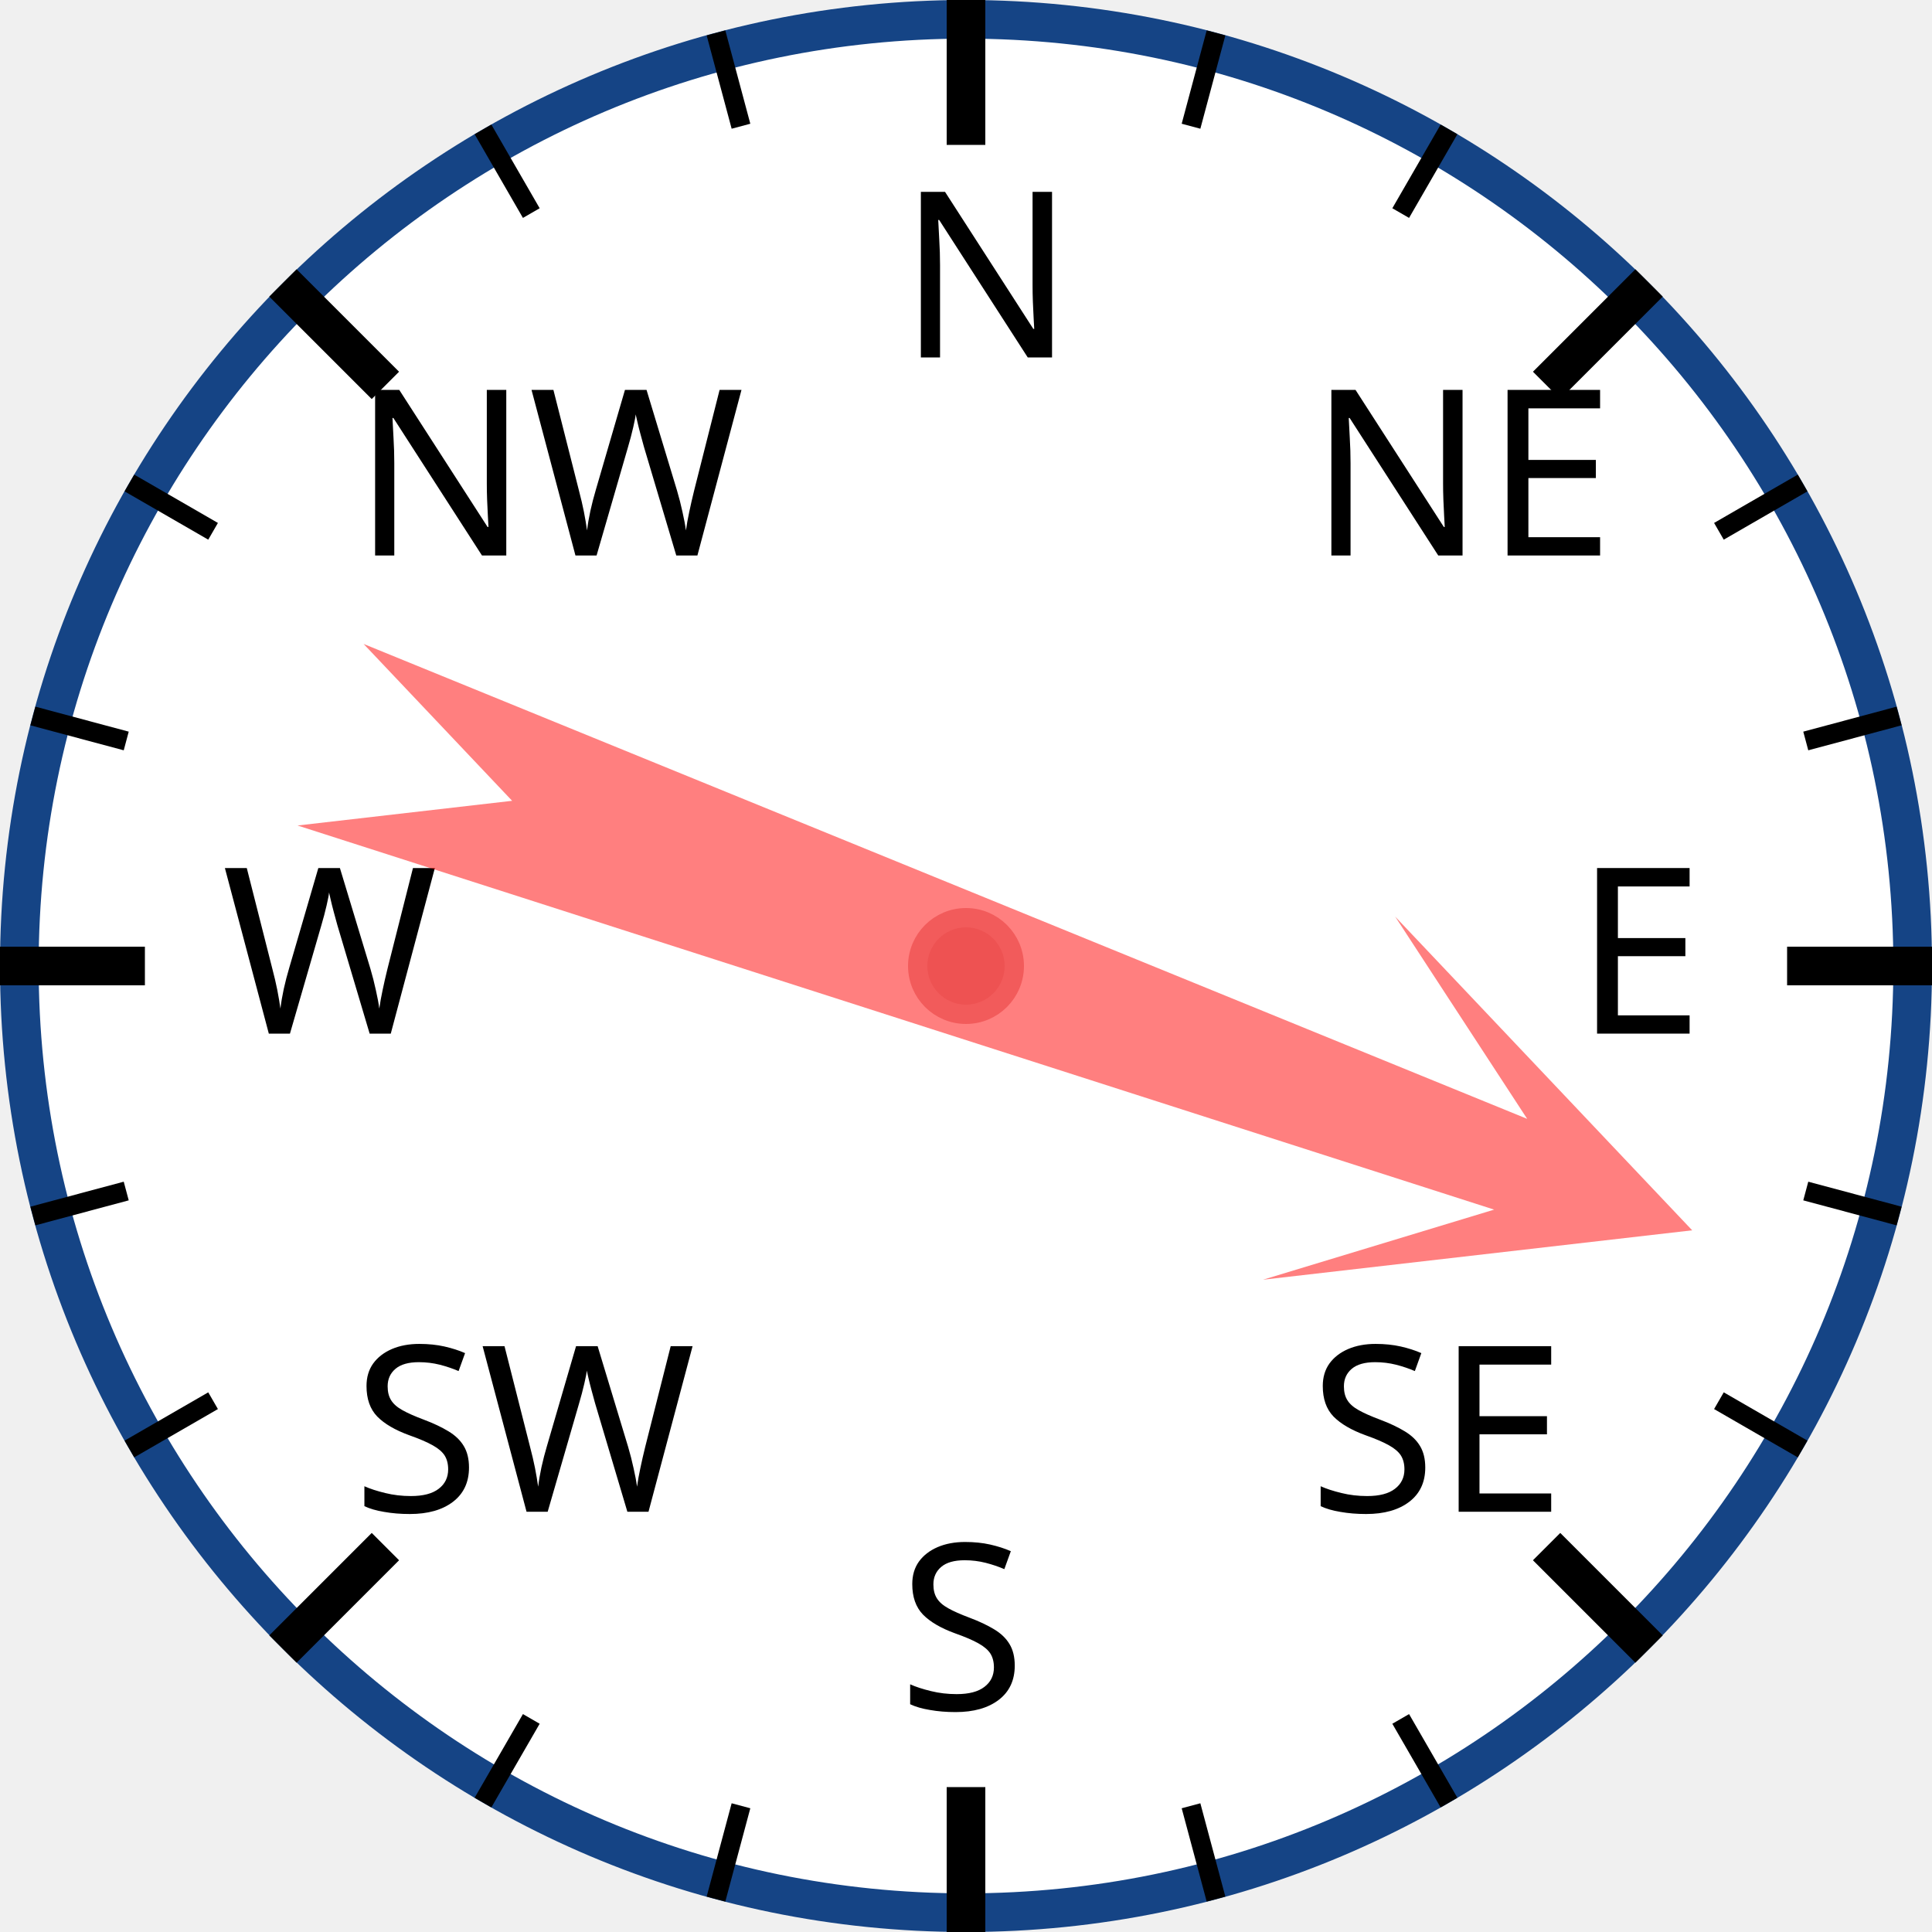
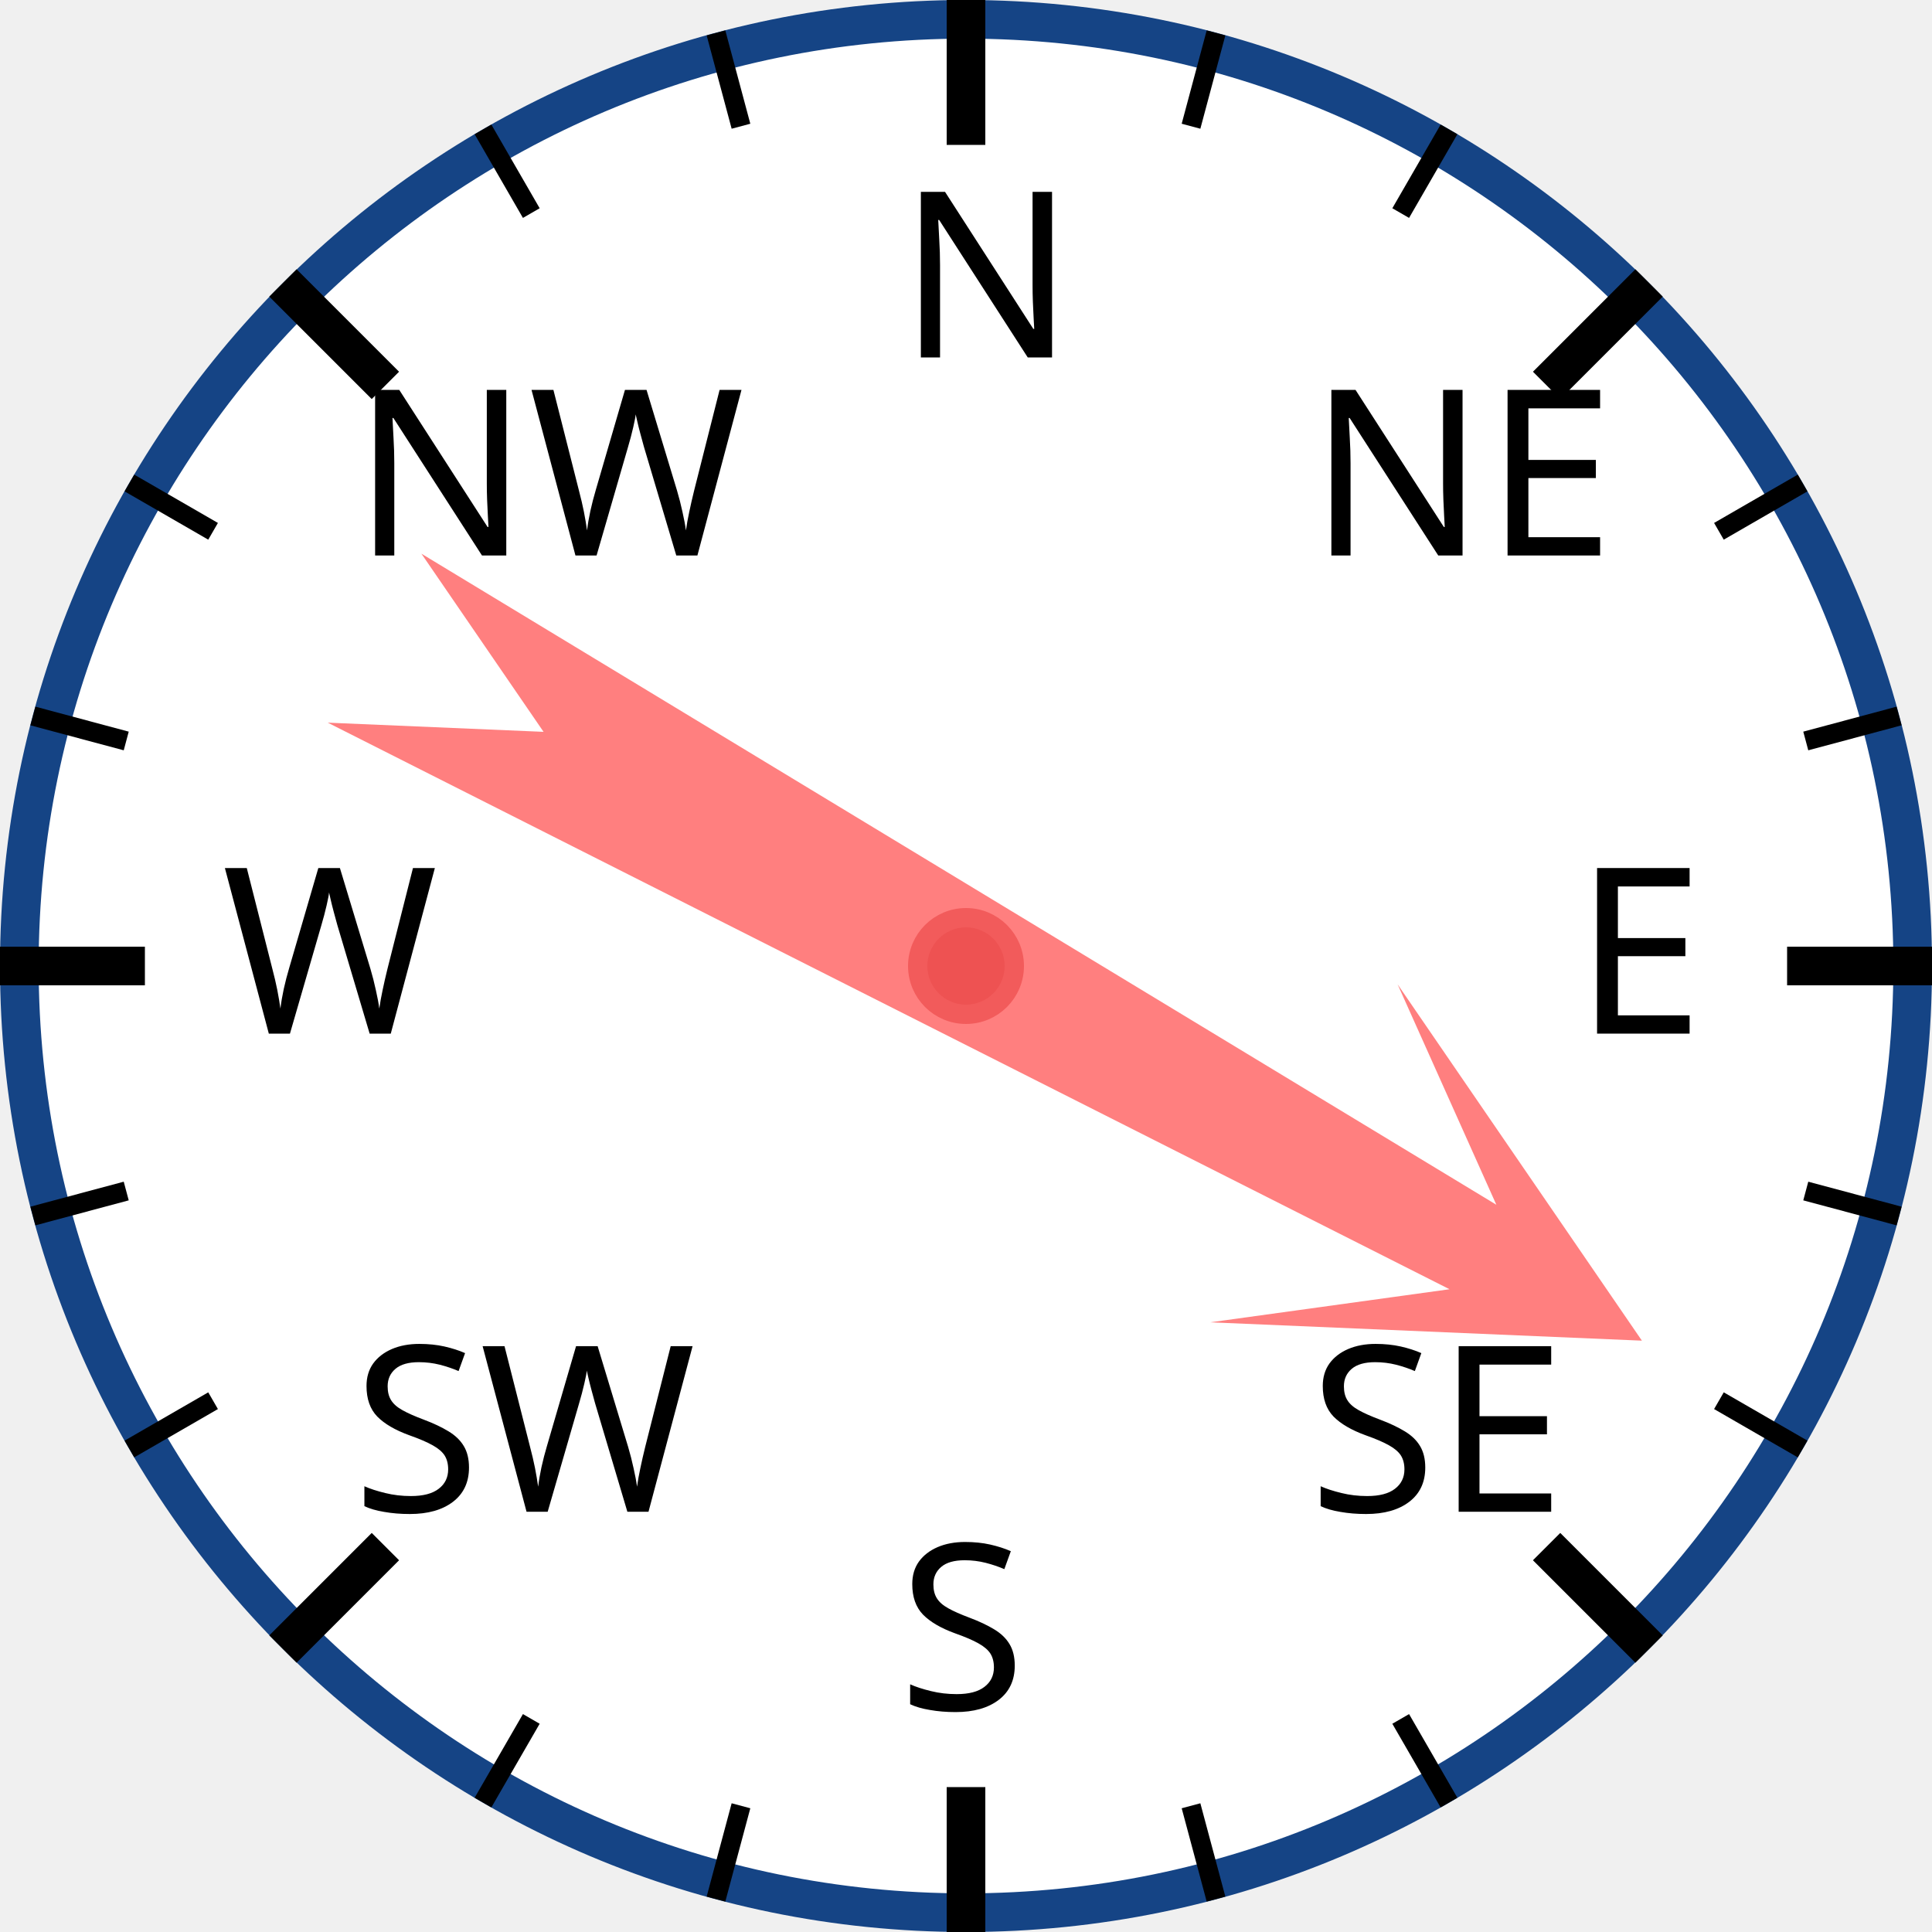
<svg xmlns="http://www.w3.org/2000/svg" width="120px" height="120px" viewBox="0 0 200 200">
  <circle cx="100" cy="100" r="98" style="fill: white; stroke: #154485; stroke-width: 4;" />
  <text x="93.0" y="37.0" style="font-family: sans-serif; font-size: 18pt;">N</text>
  <line x1="100.0" y1="0.0" x2="100.0" y2="15.0" style="stroke: black; stroke-width: 4;" />
  <line x1="74.118" y1="3.407" x2="76.706" y2="13.067" style="stroke: black; stroke-width: 2;" />
  <line x1="50" y1="13.397" x2="55" y2="22.058" style="stroke: black; stroke-width: 2;" />
  <text x="36.503" y="57.503" style="font-family: sans-serif; font-size: 18pt;">NW</text>
  <line x1="29.289" y1="29.289" x2="39.896" y2="39.896" style="stroke: black; stroke-width: 4;" />
  <line x1="13.397" y1="50" x2="22.058" y2="55" style="stroke: black; stroke-width: 2;" />
  <line x1="3.407" y1="74.118" x2="13.067" y2="76.706" style="stroke: black; stroke-width: 2;" />
  <text x="23.0" y="107.0" style="font-family: sans-serif; font-size: 18pt;">W</text>
  <line x1="0.0" y1="100.0" x2="15.0" y2="100.0" style="stroke: black; stroke-width: 4;" />
  <line x1="3.407" y1="125.882" x2="13.067" y2="123.294" style="stroke: black; stroke-width: 2;" />
  <line x1="13.397" y1="150" x2="22.058" y2="145" style="stroke: black; stroke-width: 2;" />
  <text x="36.503" y="156.497" style="font-family: sans-serif; font-size: 18pt;">SW</text>
  <line x1="29.289" y1="170.711" x2="39.896" y2="160.104" style="stroke: black; stroke-width: 4;" />
  <line x1="50" y1="186.603" x2="55" y2="177.942" style="stroke: black; stroke-width: 2;" />
  <line x1="74.118" y1="196.593" x2="76.706" y2="186.933" style="stroke: black; stroke-width: 2;" />
  <text x="93" y="177.0" style="font-family: sans-serif; font-size: 18pt;">S</text>
  <line x1="100" y1="200.0" x2="100" y2="185.0" style="stroke: black; stroke-width: 4;" />
  <line x1="125.882" y1="196.593" x2="123.294" y2="186.933" style="stroke: black; stroke-width: 2;" />
  <line x1="150.0" y1="186.603" x2="145.0" y2="177.942" style="stroke: black; stroke-width: 2;" />
  <text x="135.497" y="156.497" style="font-family: sans-serif; font-size: 18pt;">SE</text>
  <line x1="170.711" y1="170.711" x2="160.104" y2="160.104" style="stroke: black; stroke-width: 4;" />
  <line x1="186.603" y1="150" x2="177.942" y2="145" style="stroke: black; stroke-width: 2;" />
  <line x1="196.593" y1="125.882" x2="186.933" y2="123.294" style="stroke: black; stroke-width: 2;" />
  <text x="163.0" y="107" style="font-family: sans-serif; font-size: 18pt;">E</text>
  <line x1="200.0" y1="100" x2="185.0" y2="100" style="stroke: black; stroke-width: 4;" />
  <line x1="196.593" y1="74.118" x2="186.933" y2="76.706" style="stroke: black; stroke-width: 2;" />
  <line x1="186.603" y1="50" x2="177.942" y2="55" style="stroke: black; stroke-width: 2;" />
  <text x="135.497" y="57.503" style="font-family: sans-serif; font-size: 18pt;">NE</text>
  <line x1="170.711" y1="29.289" x2="160.104" y2="39.896" style="stroke: black; stroke-width: 4;" />
  <line x1="150" y1="13.397" x2="145" y2="22.058" style="stroke: black; stroke-width: 2;" />
  <line x1="125.882" y1="3.407" x2="123.294" y2="13.067" style="stroke: black; stroke-width: 2;" />
-   <polygon points="100 20 120 60 105 40 110 170 100 150 90 170 95 40 80 60" style="fill: red; fill-opacity: 0.5;" transform="rotate(110,100,100)" />
+   <polygon points="100 20 120 60 105 40 110 170 100 150 90 170 95 40 80 60" style="fill: red; fill-opacity: 0.5;" transform="rotate(119,100,100)" />
  <circle cx="100" cy="100" r="5" style="fill: #EE5252; stroke: #F25B5B; stroke-width: 2;" />
</svg>
